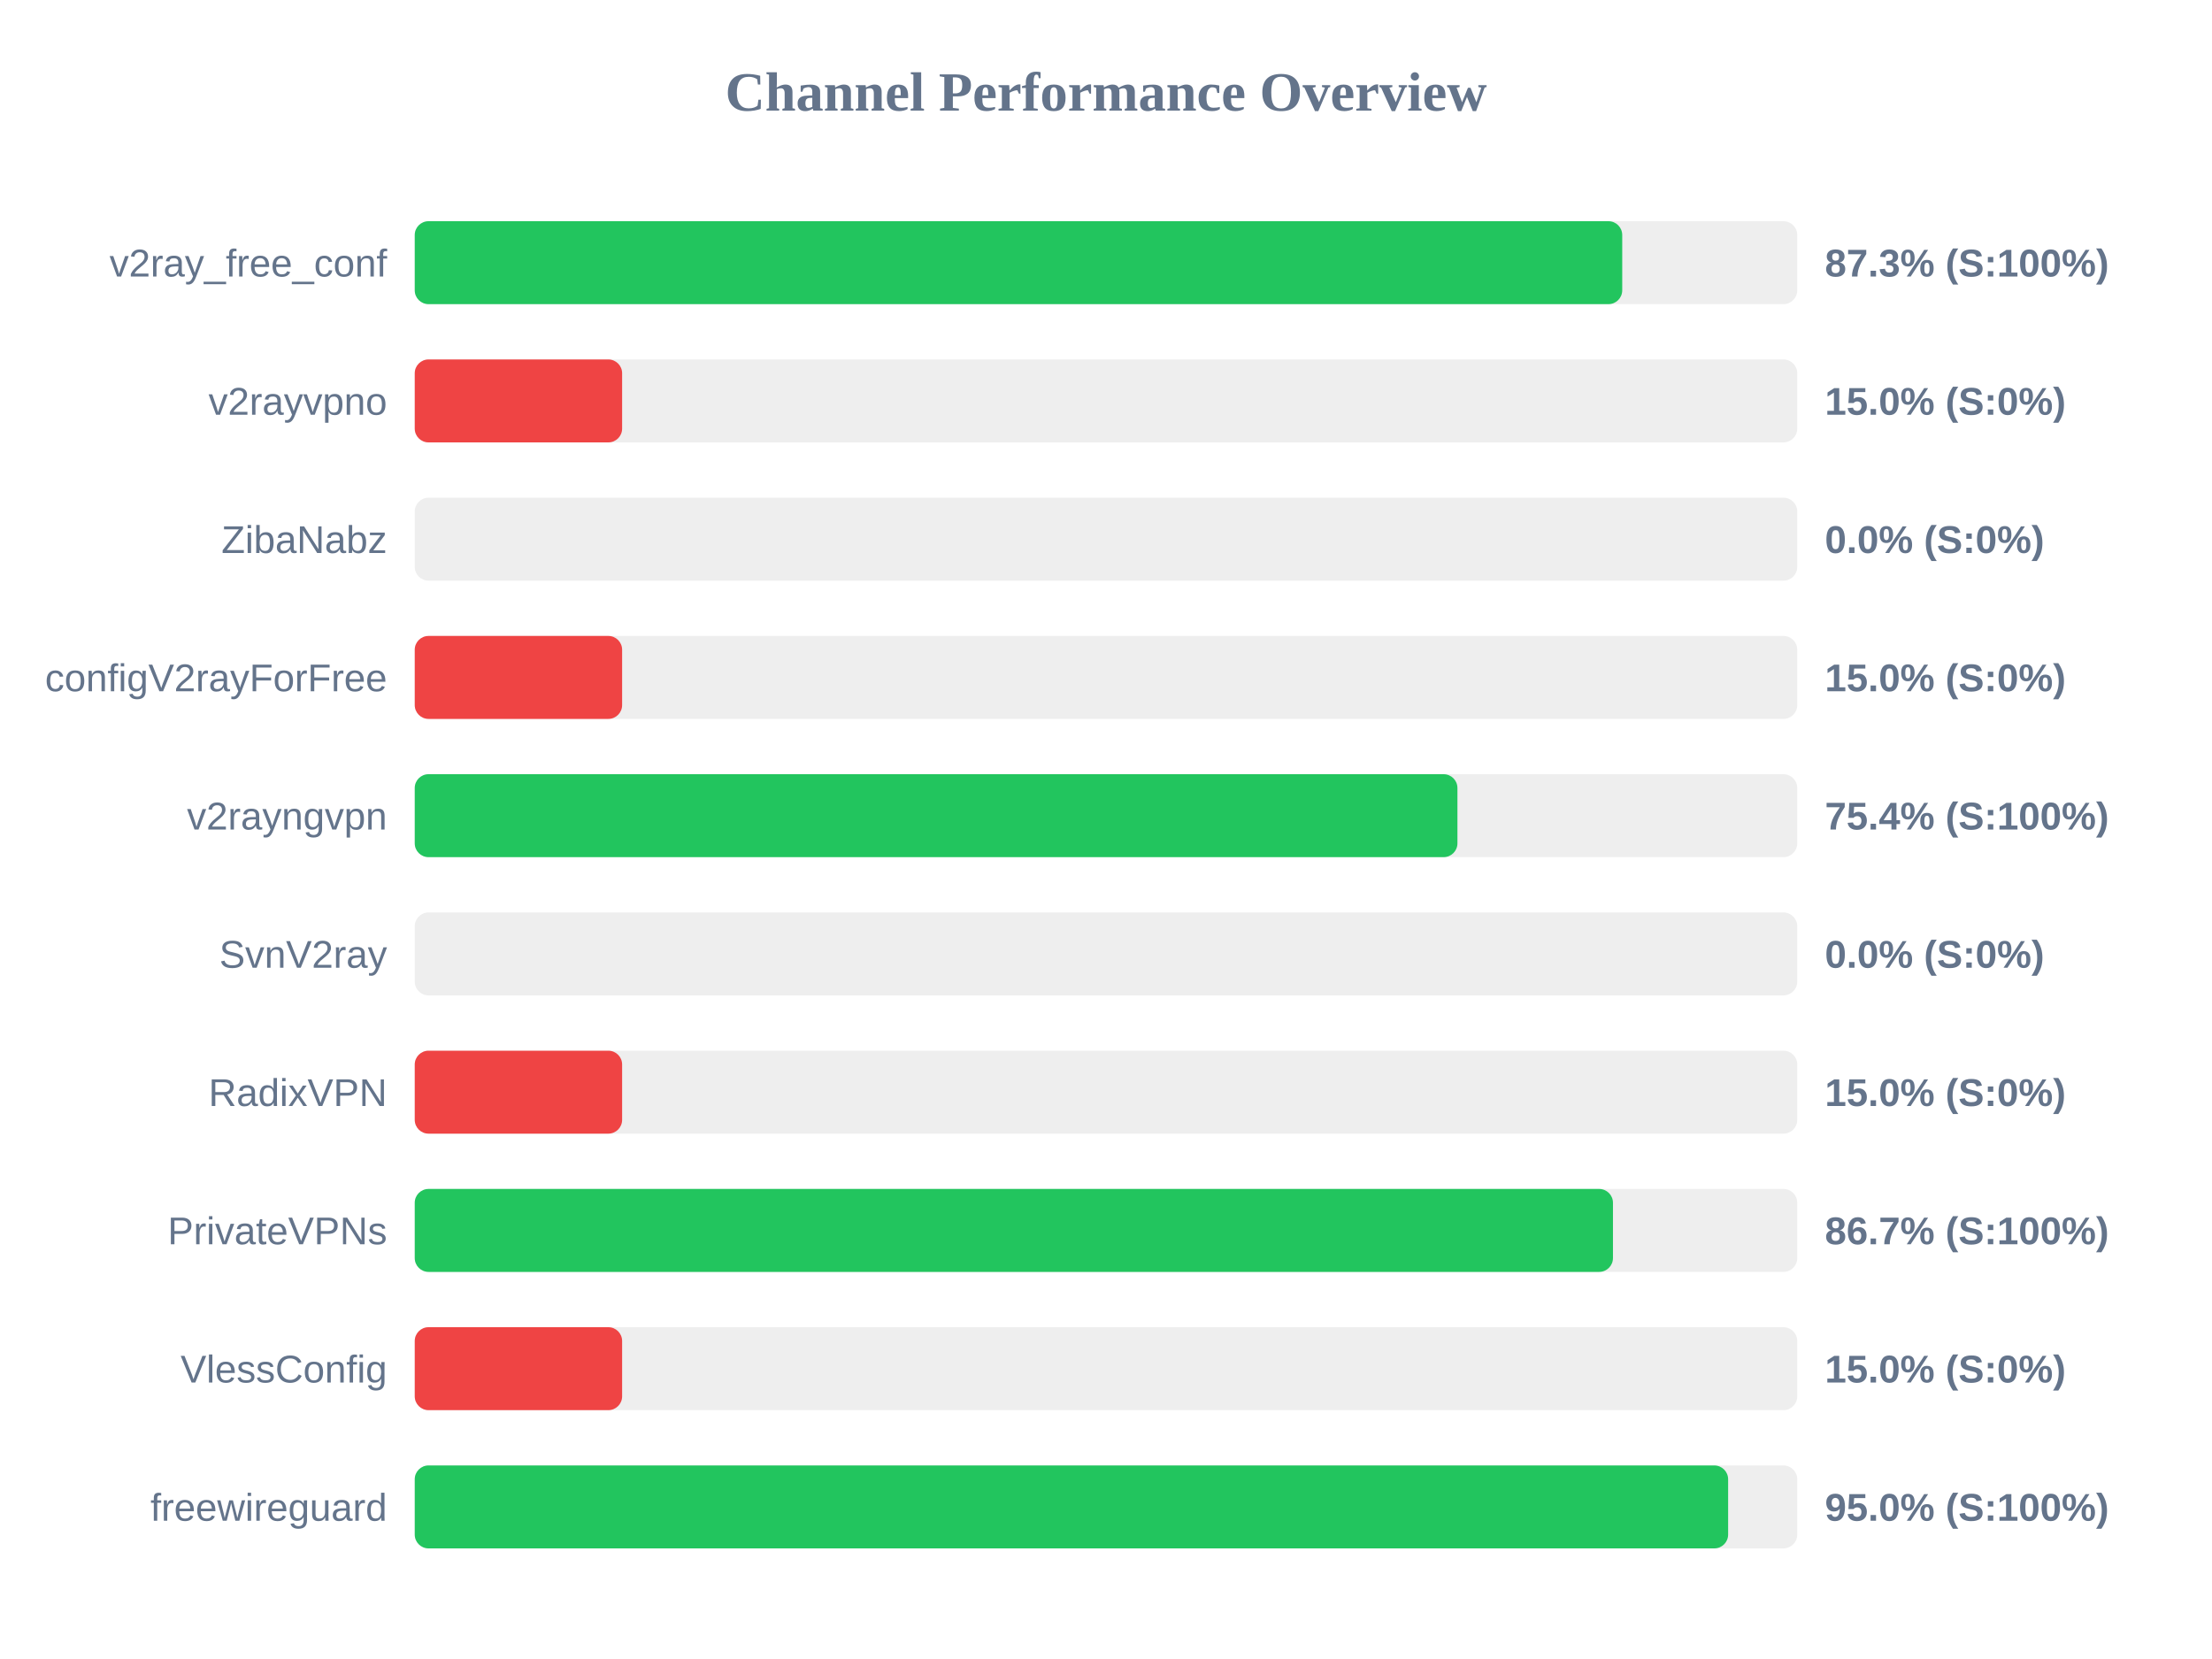
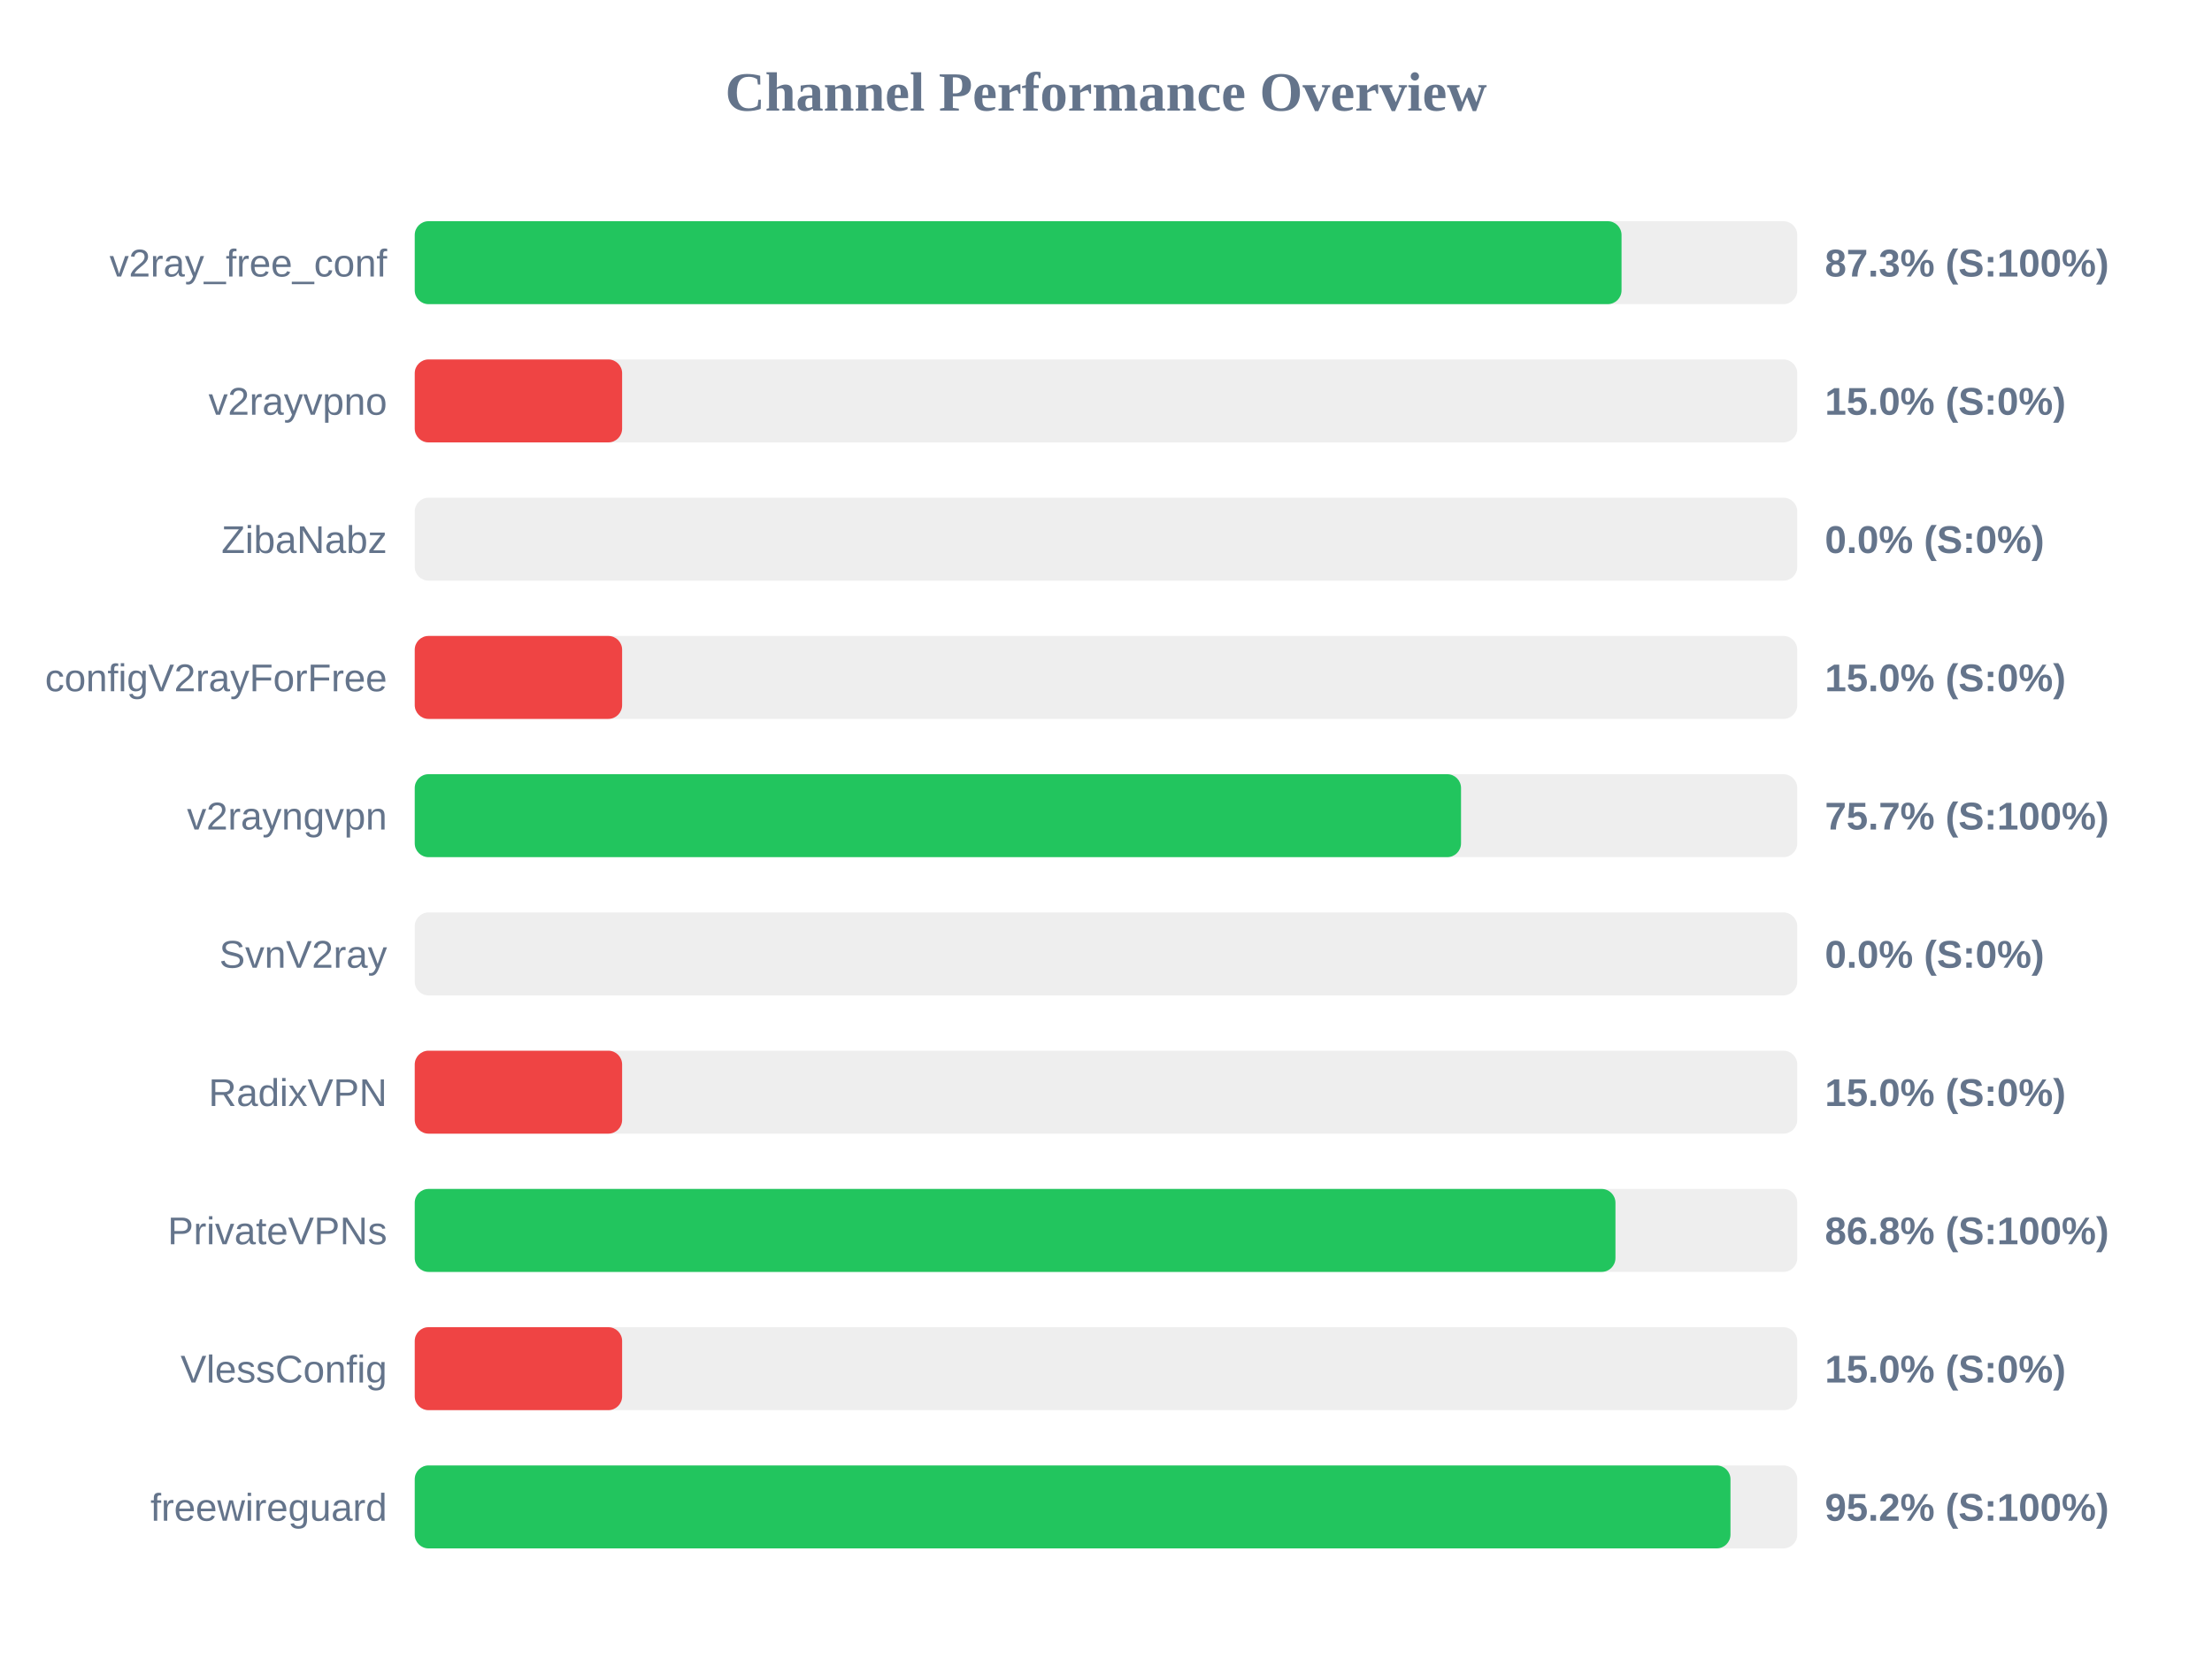
<svg xmlns="http://www.w3.org/2000/svg" width="800" height="600" version="1.1">
  <style>
        .row { font: 14px Arial; fill: #64748b; }
        .score { font: bold 14px Arial; fill: #64748b; }
    </style>
  <text x="400" y="40" text-anchor="middle" font-size="20px" font-weight="bold" fill="#64748b">Channel Performance Overview</text>
  <rect x="150" y="80" width="500" height="30" fill="#eee" rx="5" />
-   <rect x="150" y="80" width="436.7" height="30" fill="#22c55e" rx="5" />
+   <rect x="150" y="80" width="436.45" height="30" fill="#22c55e" rx="5" />
  <text x="140" y="100" text-anchor="end" class="row">v2ray_free_conf</text>
  <text x="660" y="100" text-anchor="start" class="score">87.3% (S:100%)</text>
  <rect x="150" y="130" width="500" height="30" fill="#eee" rx="5" />
  <rect x="150" y="130" width="75.0" height="30" fill="#ef4444" rx="5" />
  <text x="140" y="150" text-anchor="end" class="row">v2rayvpno</text>
  <text x="660" y="150" text-anchor="start" class="score">15.0% (S:0%)</text>
  <rect x="150" y="180" width="500" height="30" fill="#eee" rx="5" />
  <rect x="150" y="180" width="0.0" height="30" fill="#ef4444" rx="5" />
  <text x="140" y="200" text-anchor="end" class="row">ZibaNabz</text>
  <text x="660" y="200" text-anchor="start" class="score">0.0% (S:0%)</text>
  <rect x="150" y="230" width="500" height="30" fill="#eee" rx="5" />
  <rect x="150" y="230" width="75.0" height="30" fill="#ef4444" rx="5" />
  <text x="140" y="250" text-anchor="end" class="row">configV2rayForFree</text>
  <text x="660" y="250" text-anchor="start" class="score">15.0% (S:0%)</text>
  <rect x="150" y="280" width="500" height="30" fill="#eee" rx="5" />
-   <rect x="150" y="280" width="377.1" height="30" fill="#22c55e" rx="5" />
+   <rect x="150" y="280" width="378.4" height="30" fill="#22c55e" rx="5" />
  <text x="140" y="300" text-anchor="end" class="row">v2rayngvpn</text>
-   <text x="660" y="300" text-anchor="start" class="score">75.4% (S:100%)</text>
+   <text x="660" y="300" text-anchor="start" class="score">75.7% (S:100%)</text>
  <rect x="150" y="330" width="500" height="30" fill="#eee" rx="5" />
  <rect x="150" y="330" width="0.0" height="30" fill="#ef4444" rx="5" />
  <text x="140" y="350" text-anchor="end" class="row">SvnV2ray</text>
  <text x="660" y="350" text-anchor="start" class="score">0.0% (S:0%)</text>
  <rect x="150" y="380" width="500" height="30" fill="#eee" rx="5" />
  <rect x="150" y="380" width="75.0" height="30" fill="#ef4444" rx="5" />
  <text x="140" y="400" text-anchor="end" class="row">RadixVPN</text>
  <text x="660" y="400" text-anchor="start" class="score">15.0% (S:0%)</text>
  <rect x="150" y="430" width="500" height="30" fill="#eee" rx="5" />
-   <rect x="150" y="430" width="433.35" height="30" fill="#22c55e" rx="5" />
+   <rect x="150" y="430" width="434.25" height="30" fill="#22c55e" rx="5" />
  <text x="140" y="450" text-anchor="end" class="row">PrivateVPNs</text>
-   <text x="660" y="450" text-anchor="start" class="score">86.7% (S:100%)</text>
+   <text x="660" y="450" text-anchor="start" class="score">86.8% (S:100%)</text>
  <rect x="150" y="480" width="500" height="30" fill="#eee" rx="5" />
  <rect x="150" y="480" width="75.0" height="30" fill="#ef4444" rx="5" />
  <text x="140" y="500" text-anchor="end" class="row">VlessConfig</text>
  <text x="660" y="500" text-anchor="start" class="score">15.0% (S:0%)</text>
  <rect x="150" y="530" width="500" height="30" fill="#eee" rx="5" />
-   <rect x="150" y="530" width="475.0" height="30" fill="#22c55e" rx="5" />
+   <rect x="150" y="530" width="475.85" height="30" fill="#22c55e" rx="5" />
  <text x="140" y="550" text-anchor="end" class="row">freewireguard</text>
-   <text x="660" y="550" text-anchor="start" class="score">95.0% (S:100%)</text>
+   <text x="660" y="550" text-anchor="start" class="score">95.2% (S:100%)</text>
</svg>
